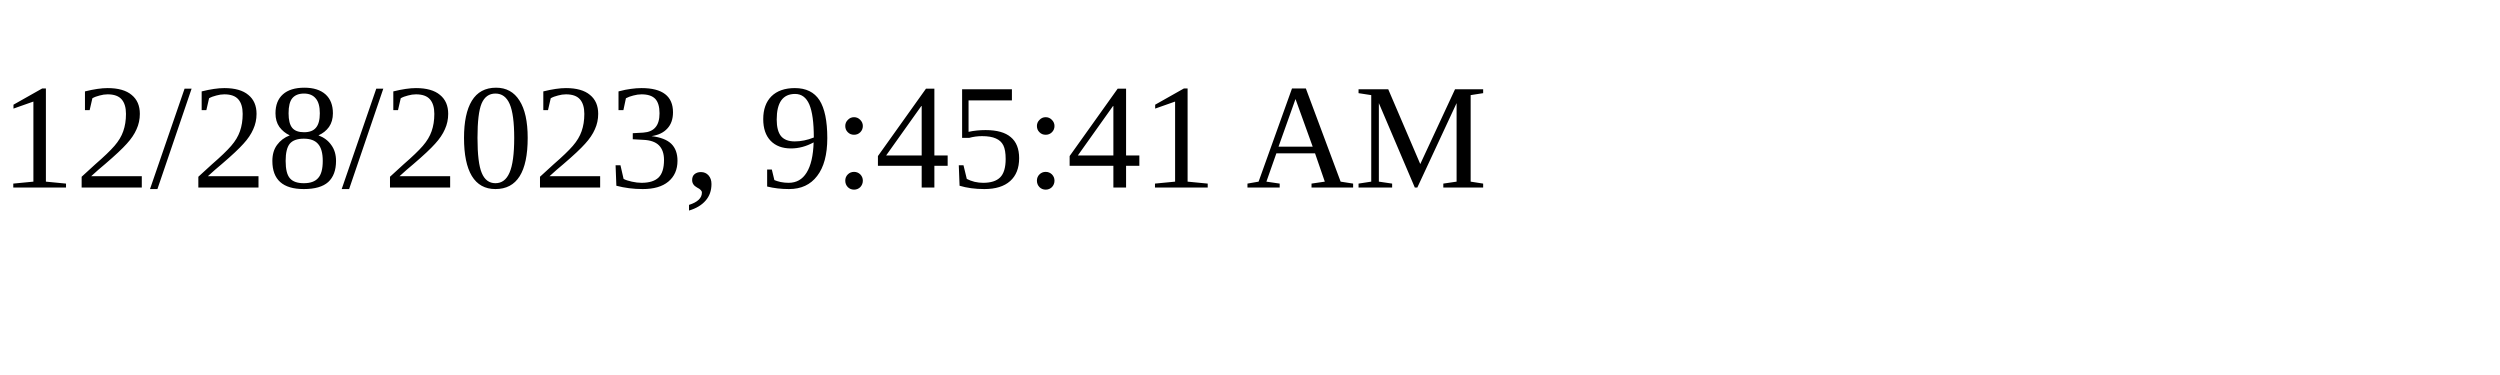
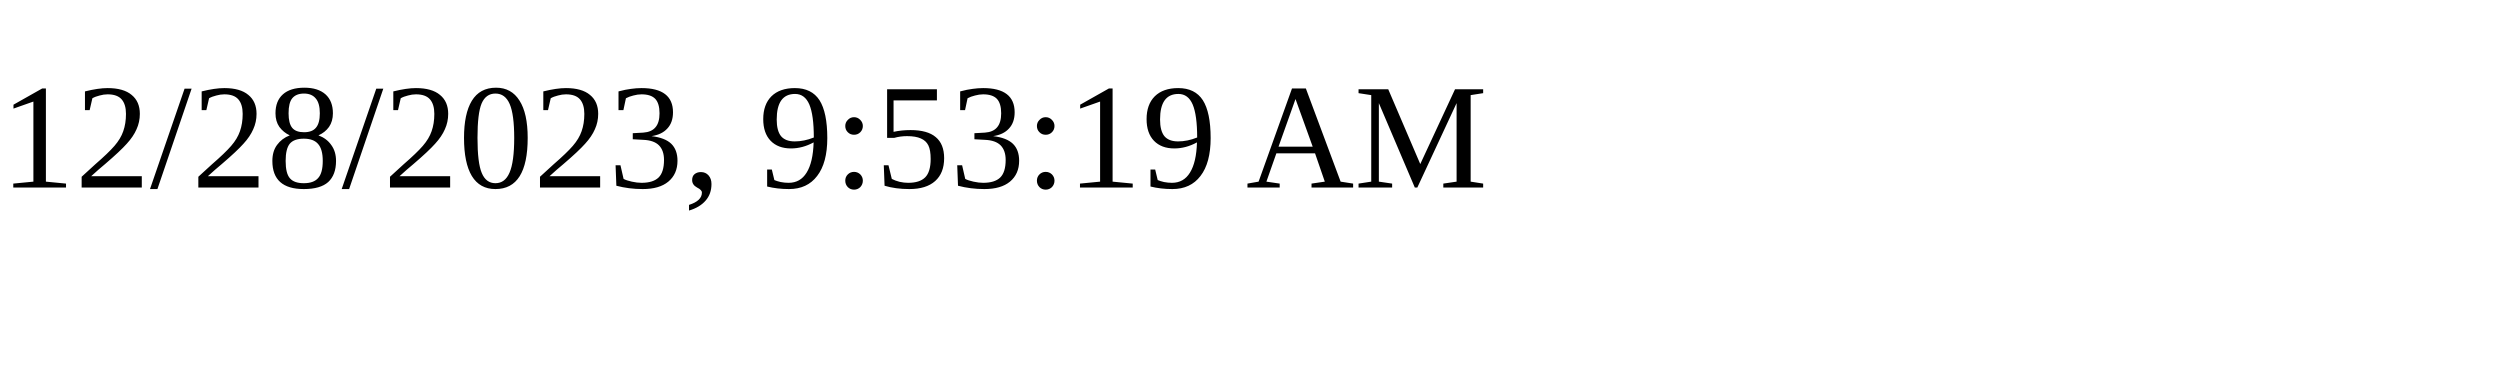
<svg xmlns="http://www.w3.org/2000/svg" height="30" width="200">
-   <text x="0" y="15">12/28/2023, 9:45:41 AM</text>
+   <text x="0" y="15">12/28/2023, 9:53:19 AM</text>
</svg>
